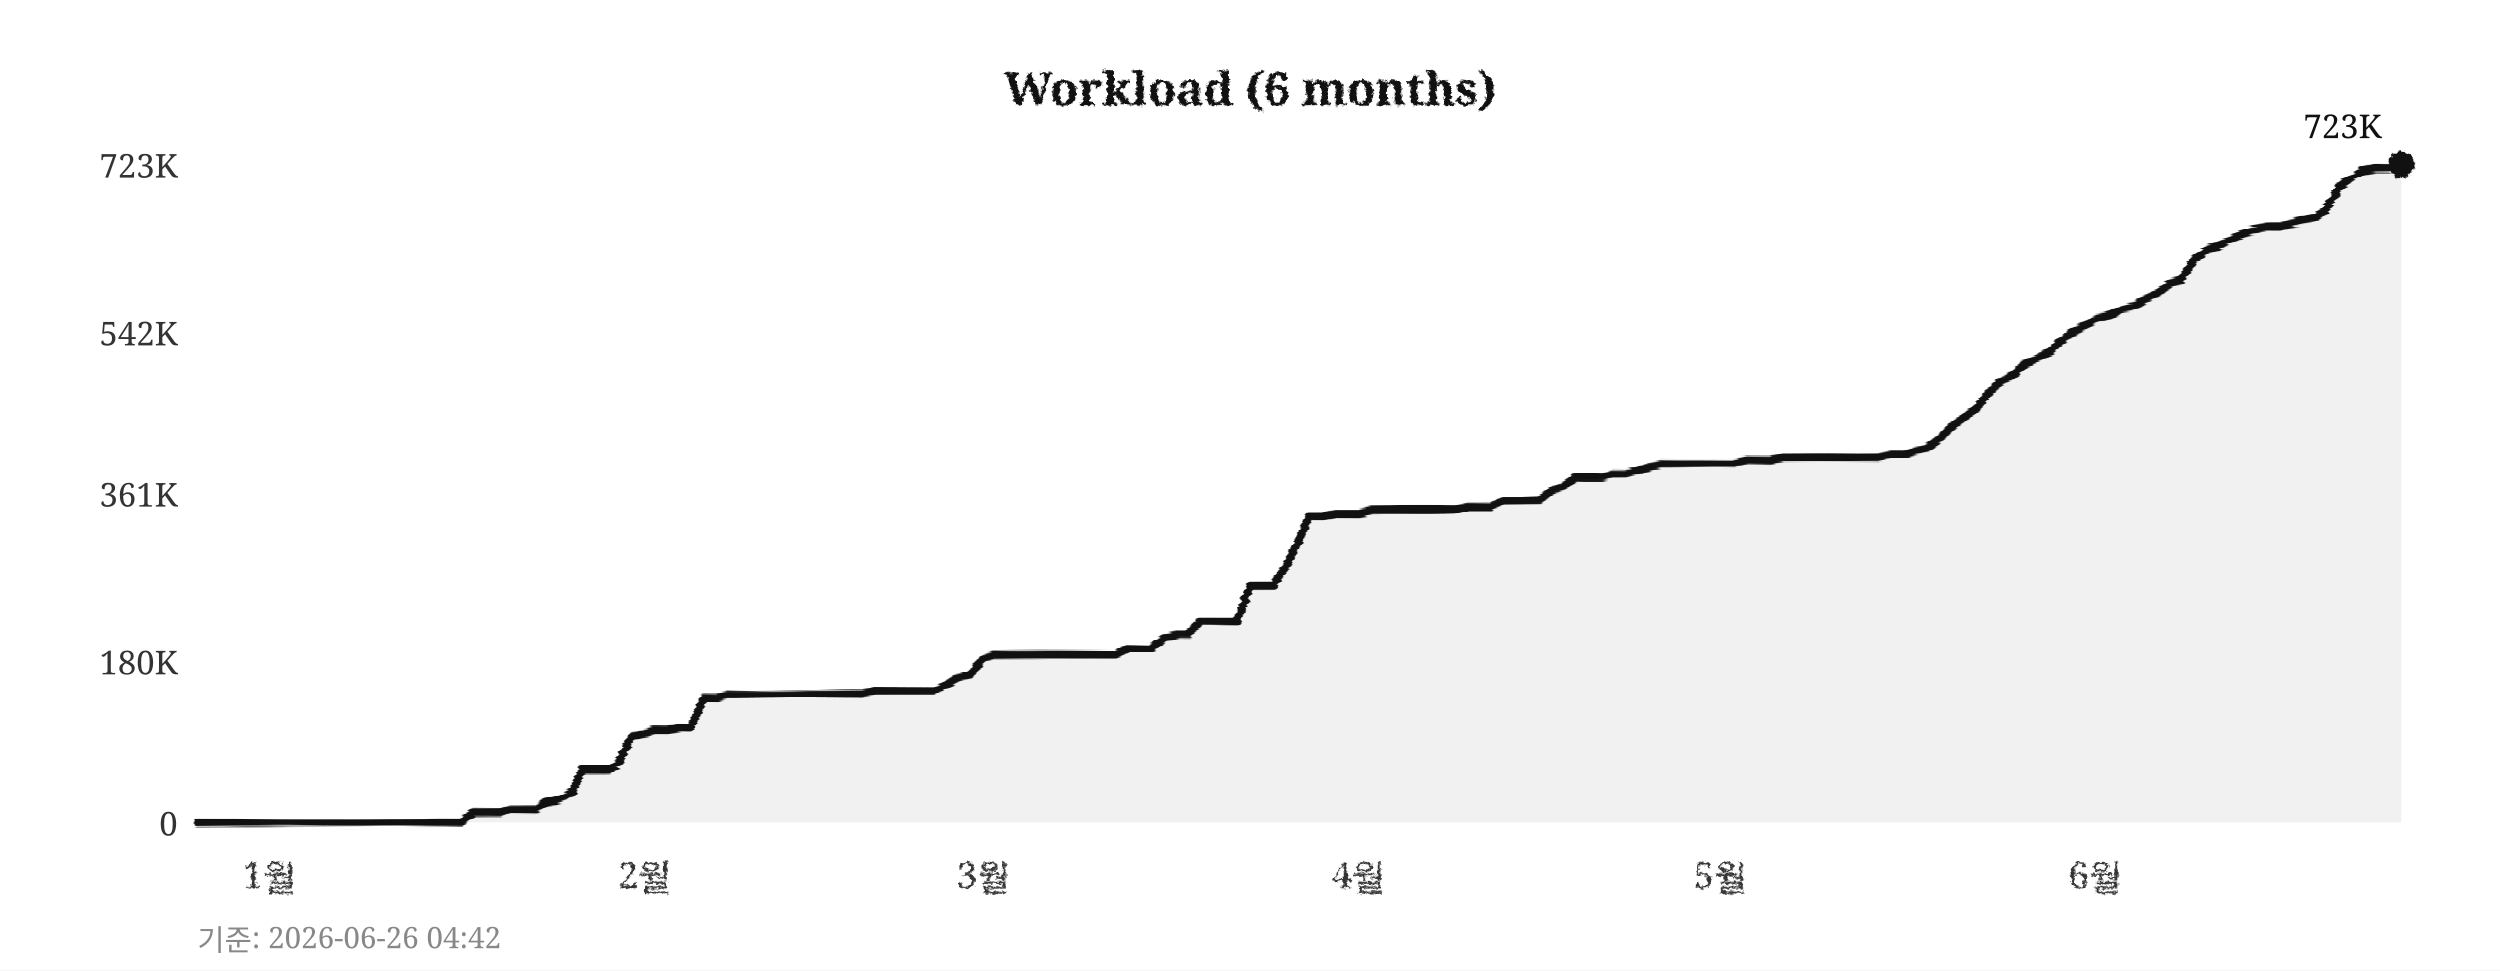
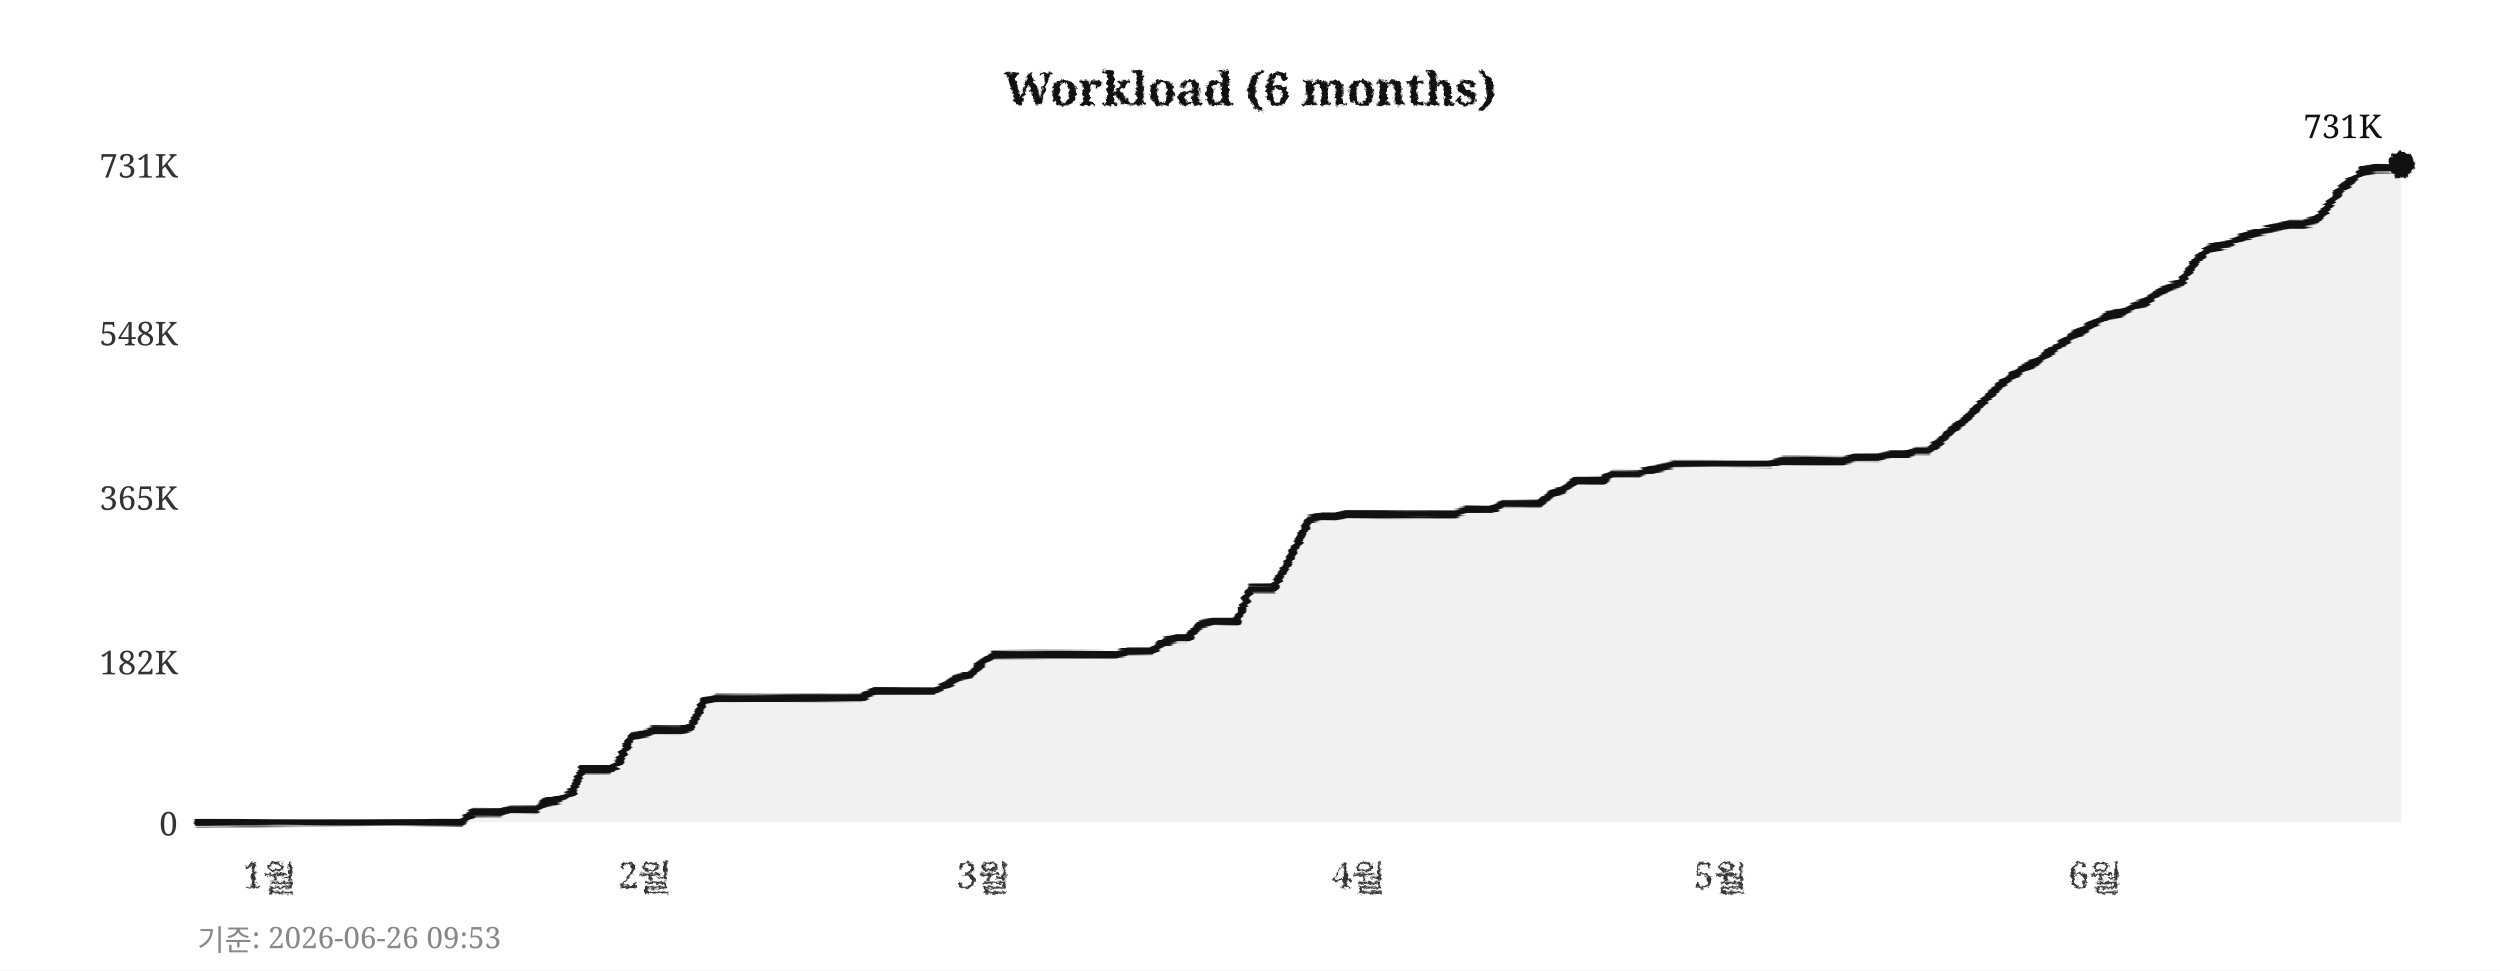
<svg xmlns="http://www.w3.org/2000/svg" width="760" height="295">
  <defs>
    <filter id="pencil" x="-5%" y="-5%" width="110%" height="110%">
      <feTurbulence type="fractalNoise" baseFrequency="0.9" numOctaves="4" seed="5" result="noise" />
      <feDisplacementMap in="SourceGraphic" in2="noise" scale="1.6" xChannelSelector="R" yChannelSelector="G" />
    </filter>
    <filter id="pline" x="-2%" y="-30%" width="104%" height="160%">
      <feTurbulence type="fractalNoise" baseFrequency="0.015 0.9" numOctaves="3" seed="11" result="noise" />
      <feDisplacementMap in="SourceGraphic" in2="noise" scale="1.8" xChannelSelector="R" yChannelSelector="G" />
    </filter>
    <filter id="rough" x="-5%" y="-5%" width="110%" height="110%">
      <feTurbulence type="turbulence" baseFrequency="0.05" numOctaves="2" seed="2" result="noise" />
      <feDisplacementMap in="SourceGraphic" in2="noise" scale="2" xChannelSelector="R" yChannelSelector="G" />
    </filter>
  </defs>
  <rect width="760" height="295" fill="#ffffff" />
  <text x="380" y="32" text-anchor="middle" font-size="14" font-weight="bold" font-family="Georgia,serif" fill="#111111" filter="url(#pencil)">Workload (6 months)</text>
  <line x1="60" y1="250" x2="730" y2="250" stroke="#cccccc" stroke-width="0.7" stroke-dasharray="4,5" filter="url(#rough)" />
  <text x="54" y="254" text-anchor="end" font-size="10" font-family="Georgia,serif" fill="#333333">0</text>
  <line x1="60" y1="201" x2="730" y2="201" stroke="#cccccc" stroke-width="0.7" stroke-dasharray="4,5" filter="url(#rough)" />
-   <text x="54" y="205" text-anchor="end" font-size="10" font-family="Georgia,serif" fill="#333333">180K</text>
-   <line x1="60" y1="150" x2="730" y2="150" stroke="#cccccc" stroke-width="0.7" stroke-dasharray="4,5" filter="url(#rough)" />
-   <text x="54" y="154" text-anchor="end" font-size="10" font-family="Georgia,serif" fill="#333333">361K</text>
+   <text x="54" y="205" text-anchor="end" font-size="10" font-family="Georgia,serif" fill="#333333">182K</text>
+   <line x1="60" y1="151" x2="730" y2="151" stroke="#cccccc" stroke-width="0.7" stroke-dasharray="4,5" filter="url(#rough)" />
+   <text x="54" y="155" text-anchor="end" font-size="10" font-family="Georgia,serif" fill="#333333">365K</text>
  <line x1="60" y1="101" x2="730" y2="101" stroke="#cccccc" stroke-width="0.7" stroke-dasharray="4,5" filter="url(#rough)" />
-   <text x="54" y="105" text-anchor="end" font-size="10" font-family="Georgia,serif" fill="#333333">542K</text>
+   <text x="54" y="105" text-anchor="end" font-size="10" font-family="Georgia,serif" fill="#333333">548K</text>
  <line x1="60" y1="50" x2="730" y2="50" stroke="#cccccc" stroke-width="0.7" stroke-dasharray="4,5" filter="url(#rough)" />
-   <text x="54" y="54" text-anchor="end" font-size="10" font-family="Georgia,serif" fill="#333333">723K</text>
+   <text x="54" y="54" text-anchor="end" font-size="10" font-family="Georgia,serif" fill="#333333">731K</text>
  <text x="82" y="270" text-anchor="middle" font-size="11" font-family="Georgia,serif" fill="#333333" filter="url(#pencil)">1월</text>
  <text x="196" y="270" text-anchor="middle" font-size="11" font-family="Georgia,serif" fill="#333333" filter="url(#pencil)">2월</text>
  <text x="299" y="270" text-anchor="middle" font-size="11" font-family="Georgia,serif" fill="#333333" filter="url(#pencil)">3월</text>
  <text x="413" y="270" text-anchor="middle" font-size="11" font-family="Georgia,serif" fill="#333333" filter="url(#pencil)">4월</text>
  <text x="523" y="270" text-anchor="middle" font-size="11" font-family="Georgia,serif" fill="#333333" filter="url(#pencil)">5월</text>
  <text x="637" y="270" text-anchor="middle" font-size="11" font-family="Georgia,serif" fill="#333333" filter="url(#pencil)">6월</text>
  <line x1="59" y1="42" x2="59" y2="256" stroke="#111111" stroke-width="2" filter="url(#pline)" />
  <line x1="52" y1="251" x2="738" y2="251" stroke="#111111" stroke-width="2" filter="url(#pline)" />
-   <polygon points="60,250 60,250 63,250 67,250 71,250 74,250 78,250 82,250 85,250 89,250 93,250 96,250 100,250 104,250 107,250 111,250 115,250 118,250 122,250 126,250 129,250 133,250 137,250 140,250 144,247 148,247 152,247 155,246 159,246 163,246 166,244 170,243 174,241 177,234 181,234 185,234 188,232 192,224 196,223 199,222 203,222 207,221 210,221 214,212 218,212 221,211 225,211 229,211 233,211 236,211 240,211 244,211 247,211 251,211 255,211 258,211 262,211 266,210 269,210 273,210 277,210 280,210 284,210 288,208 291,206 295,205 299,200 302,199 306,199 310,199 314,199 317,199 321,199 325,199 328,199 332,199 336,199 339,199 343,197 347,197 350,197 354,194 358,193 361,193 365,189 369,189 372,189 376,189 380,178 383,178 387,178 391,172 395,164 398,157 402,157 406,156 409,156 413,156 417,155 420,155 424,155 428,155 431,155 435,155 439,155 442,155 446,154 450,154 453,154 457,152 461,152 464,152 468,152 472,149 475,148 479,145 483,145 487,145 490,144 494,144 498,143 501,142 505,141 509,141 512,141 516,141 520,141 523,141 527,141 531,140 534,140 538,140 542,139 545,139 549,139 553,139 556,139 560,139 564,139 568,139 571,139 575,138 579,138 582,137 586,136 590,133 593,130 597,127 601,124 604,120 608,116 612,114 615,111 619,109 623,107 626,104 630,101 634,99 637,97 641,96 645,94 649,93 652,91 656,89 660,86 663,85 667,79 671,76 674,75 678,73 682,71 685,70 689,69 693,69 696,68 700,67 704,66 707,64 711,57 715,54 718,52 722,51 726,51 730,50 730,250" fill="#e8e8e8" opacity="0.6" />
-   <polyline points="60,250 63,250 67,250 71,250 74,250 78,250 82,250 85,250 89,250 93,250 96,250 100,250 104,250 107,250 111,250 115,250 118,250 122,250 126,250 129,250 133,250 137,250 140,250 144,247 148,247 152,247 155,246 159,246 163,246 166,244 170,243 174,241 177,234 181,234 185,234 188,232 192,224 196,223 199,222 203,222 207,221 210,221 214,212 218,212 221,211 225,211 229,211 233,211 236,211 240,211 244,211 247,211 251,211 255,211 258,211 262,211 266,210 269,210 273,210 277,210 280,210 284,210 288,208 291,206 295,205 299,200 302,199 306,199 310,199 314,199 317,199 321,199 325,199 328,199 332,199 336,199 339,199 343,197 347,197 350,197 354,194 358,193 361,193 365,189 369,189 372,189 376,189 380,178 383,178 387,178 391,172 395,164 398,157 402,157 406,156 409,156 413,156 417,155 420,155 424,155 428,155 431,155 435,155 439,155 442,155 446,154 450,154 453,154 457,152 461,152 464,152 468,152 472,149 475,148 479,145 483,145 487,145 490,144 494,144 498,143 501,142 505,141 509,141 512,141 516,141 520,141 523,141 527,141 531,140 534,140 538,140 542,139 545,139 549,139 553,139 556,139 560,139 564,139 568,139 571,139 575,138 579,138 582,137 586,136 590,133 593,130 597,127 601,124 604,120 608,116 612,114 615,111 619,109 623,107 626,104 630,101 634,99 637,97 641,96 645,94 649,93 652,91 656,89 660,86 663,85 667,79 671,76 674,75 678,73 682,71 685,70 689,69 693,69 696,68 700,67 704,66 707,64 711,57 715,54 718,52 722,51 726,51 730,50" fill="none" stroke="#111111" stroke-width="2.4" stroke-linejoin="round" stroke-linecap="round" filter="url(#pline)" />
+   <polygon points="60,250 60,250 63,250 67,250 71,250 74,250 78,250 82,250 85,250 89,250 93,250 96,250 100,250 104,250 107,250 111,250 115,250 118,250 122,250 126,250 129,250 133,250 137,250 140,250 144,247 148,247 152,247 155,246 159,246 163,246 166,244 170,243 174,241 177,234 181,234 185,234 188,232 192,224 196,223 199,222 203,222 207,222 210,221 214,213 218,212 221,212 225,212 229,212 233,212 236,212 240,212 244,212 247,212 251,212 255,212 258,212 262,212 266,210 269,210 273,210 277,210 280,210 284,210 288,208 291,206 295,205 299,201 302,199 306,199 310,199 314,199 317,199 321,199 325,199 328,199 332,199 336,199 339,199 343,198 347,198 350,198 354,195 358,194 361,194 365,190 369,189 372,189 376,189 380,179 383,179 387,179 391,172 395,164 398,158 402,157 406,157 409,156 413,156 417,156 420,156 424,156 428,156 431,156 435,156 439,156 442,156 446,155 450,155 453,155 457,153 461,153 464,153 468,153 472,150 475,149 479,146 483,146 487,146 490,144 494,144 498,144 501,143 505,142 509,141 512,141 516,141 520,141 523,141 527,141 531,141 534,141 538,141 542,140 545,140 549,140 553,140 556,140 560,140 564,139 568,139 571,139 575,138 579,138 582,137 586,137 590,134 593,131 597,128 601,124 604,121 608,117 612,114 615,112 619,110 623,107 626,105 630,102 634,100 637,98 641,96 645,95 649,93 652,92 656,89 660,87 663,86 667,80 671,76 674,75 678,74 682,72 685,71 689,70 693,69 696,68 700,68 704,67 707,64 711,58 715,55 718,52 722,51 726,51 730,50 730,250" fill="#e8e8e8" opacity="0.6" />
+   <polyline points="60,250 63,250 67,250 71,250 74,250 78,250 82,250 85,250 89,250 93,250 96,250 100,250 104,250 107,250 111,250 115,250 118,250 122,250 126,250 129,250 133,250 137,250 140,250 144,247 148,247 152,247 155,246 159,246 163,246 166,244 170,243 174,241 177,234 181,234 185,234 188,232 192,224 196,223 199,222 203,222 207,222 210,221 214,213 218,212 221,212 225,212 229,212 233,212 236,212 240,212 244,212 247,212 251,212 255,212 258,212 262,212 266,210 269,210 273,210 277,210 280,210 284,210 288,208 291,206 295,205 299,201 302,199 306,199 310,199 314,199 317,199 321,199 325,199 328,199 332,199 336,199 339,199 343,198 347,198 350,198 354,195 358,194 361,194 365,190 369,189 372,189 376,189 380,179 383,179 387,179 391,172 395,164 398,158 402,157 406,157 409,156 413,156 417,156 420,156 424,156 428,156 431,156 435,156 439,156 442,156 446,155 450,155 453,155 457,153 461,153 464,153 468,153 472,150 475,149 479,146 483,146 487,146 490,144 494,144 498,144 501,143 505,142 509,141 512,141 516,141 520,141 523,141 527,141 531,141 534,141 538,141 542,140 545,140 549,140 553,140 556,140 560,140 564,139 568,139 571,139 575,138 579,138 582,137 586,137 590,134 593,131 597,128 601,124 604,121 608,117 612,114 615,112 619,110 623,107 626,105 630,102 634,100 637,98 641,96 645,95 649,93 652,92 656,89 660,87 663,86 667,80 671,76 674,75 678,74 682,72 685,71 689,70 693,69 696,68 700,68 704,67 707,64 711,58 715,55 718,52 722,51 726,51 730,50" fill="none" stroke="#111111" stroke-width="2.4" stroke-linejoin="round" stroke-linecap="round" filter="url(#pline)" />
  <circle cx="730" cy="50" r="4" fill="#111111" filter="url(#pencil)" />
-   <text x="724" y="42" text-anchor="end" font-size="10" font-family="Georgia,serif" fill="#111111">723K</text>
-   <text x="60" y="289" font-size="9" font-family="Georgia,serif" fill="#888888">기준: 2026-06-26 04:42</text>
+   <text x="724" y="42" text-anchor="end" font-size="10" font-family="Georgia,serif" fill="#111111">731K</text>
+   <text x="60" y="289" font-size="9" font-family="Georgia,serif" fill="#888888">기준: 2026-06-26 09:53</text>
</svg>
